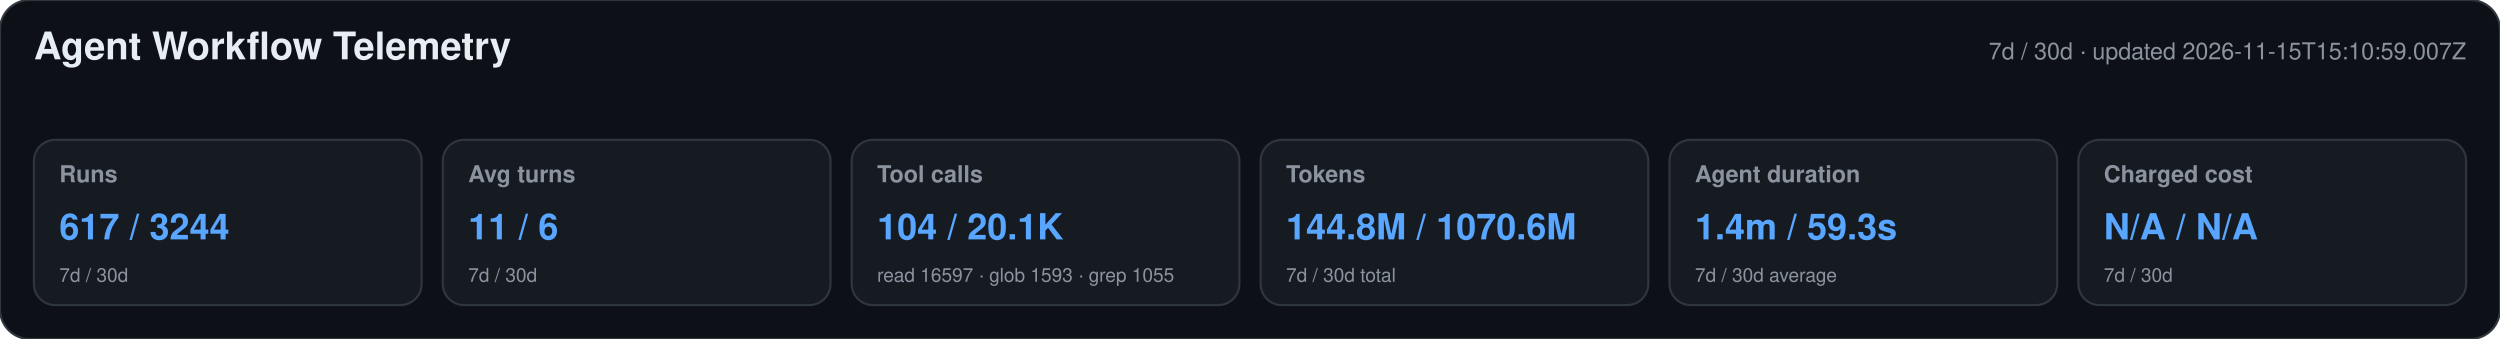
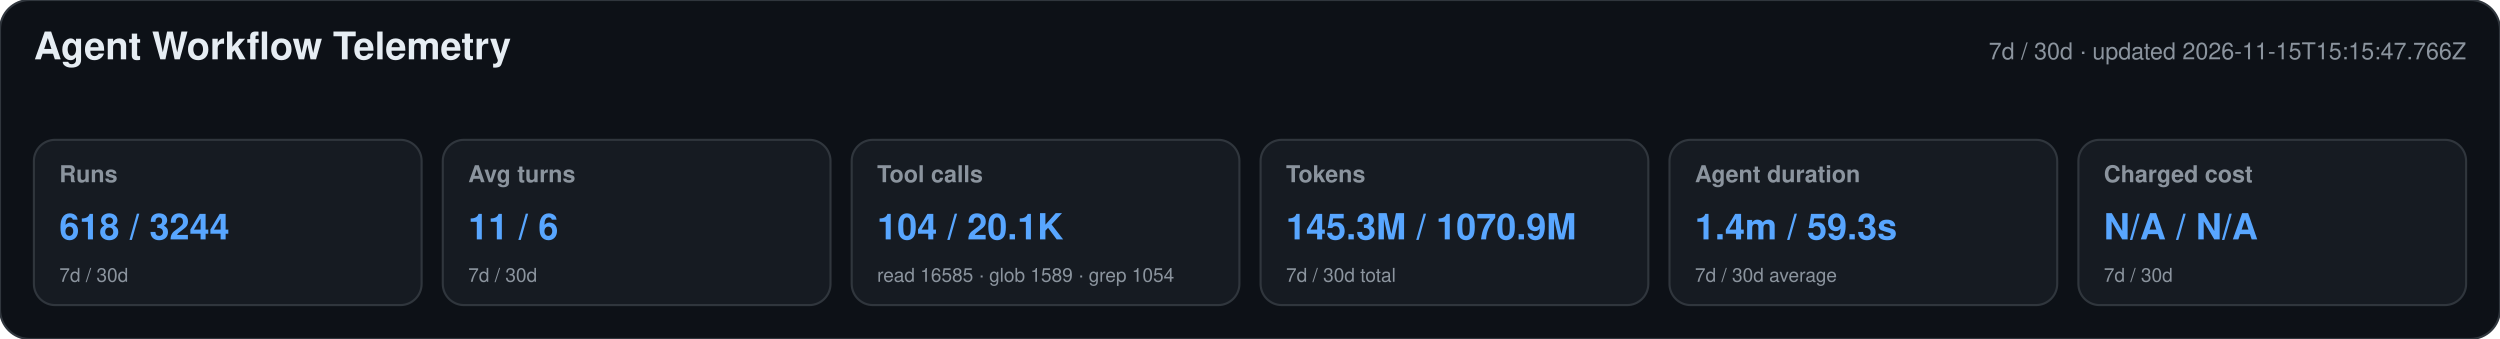
<svg xmlns="http://www.w3.org/2000/svg" width="1180" height="160" viewBox="0 0 1180 160" role="img" aria-labelledby="title desc">
  <style>text{font-family:-apple-system,BlinkMacSystemFont,"Segoe UI",Helvetica,Arial,sans-serif}.heading{font-size:18px;font-weight:650;fill:#e6edf3}.meta,.label,.secondary{fill:#8b949e}.meta,.label{font-size:11px}.label{font-weight:600}.primary{font-size:17px;font-weight:700;fill:#58a6ff}.secondary{font-size:9px}</style>
  <rect width="1180" height="160" rx="14" fill="#0d1117" stroke="#30363d" />
  <text x="16" y="28" class="heading">Agent Workflow Telemetry</text>
-   <text x="1164" y="28" text-anchor="end" class="meta">7d / 30d · updated 2026-11-15T15:10:59.007Z</text>
+   <text x="1164" y="28" text-anchor="end" class="meta">7d / 30d · updated 2026-11-15T15:15:47.766Z</text>
  <g>
    <rect x="16" y="66" width="183" height="78" rx="10" fill="#161b22" stroke="#30363d" />
    <text x="28" y="86" class="label">Runs</text>
-     <text x="28" y="113" class="primary">617 / 3244</text>
+     <text x="28" y="113" class="primary">618 / 3244</text>
    <text x="28" y="133" class="secondary">7d / 30d</text>
  </g>
  <g>
    <rect x="209" y="66" width="183" height="78" rx="10" fill="#161b22" stroke="#30363d" />
    <text x="221" y="86" class="label">Avg turns</text>
    <text x="221" y="113" class="primary">11 / 6</text>
    <text x="221" y="133" class="secondary">7d / 30d</text>
  </g>
  <g>
    <rect x="402" y="66" width="183" height="78" rx="10" fill="#161b22" stroke="#30363d" />
    <text x="414" y="86" class="label">Tool calls</text>
    <text x="414" y="113" class="primary">104 / 20.1K</text>
-     <text x="414" y="133" class="secondary">read 16597 · glob 1593 · grep 1055</text>
+     <text x="414" y="133" class="secondary">read 16585 · glob 1589 · grep 1054</text>
  </g>
  <g>
    <rect x="595" y="66" width="183" height="78" rx="10" fill="#161b22" stroke="#30363d" />
    <text x="607" y="86" class="label">Tokens</text>
-     <text x="607" y="113" class="primary">144.8M / 1070.6M</text>
+     <text x="607" y="113" class="primary">145.3M / 1070.9M</text>
    <text x="607" y="133" class="secondary">7d / 30d total</text>
  </g>
  <g>
    <rect x="788" y="66" width="183" height="78" rx="10" fill="#161b22" stroke="#30363d" />
    <text x="800" y="86" class="label">Agent duration</text>
    <text x="800" y="113" class="primary">1.4m / 59.3s</text>
    <text x="800" y="133" class="secondary">7d / 30d average</text>
  </g>
  <g>
    <rect x="981" y="66" width="183" height="78" rx="10" fill="#161b22" stroke="#30363d" />
    <text x="993" y="86" class="label">Charged cost</text>
    <text x="993" y="113" class="primary">N/A / N/A</text>
    <text x="993" y="133" class="secondary">7d / 30d</text>
  </g>
</svg>
